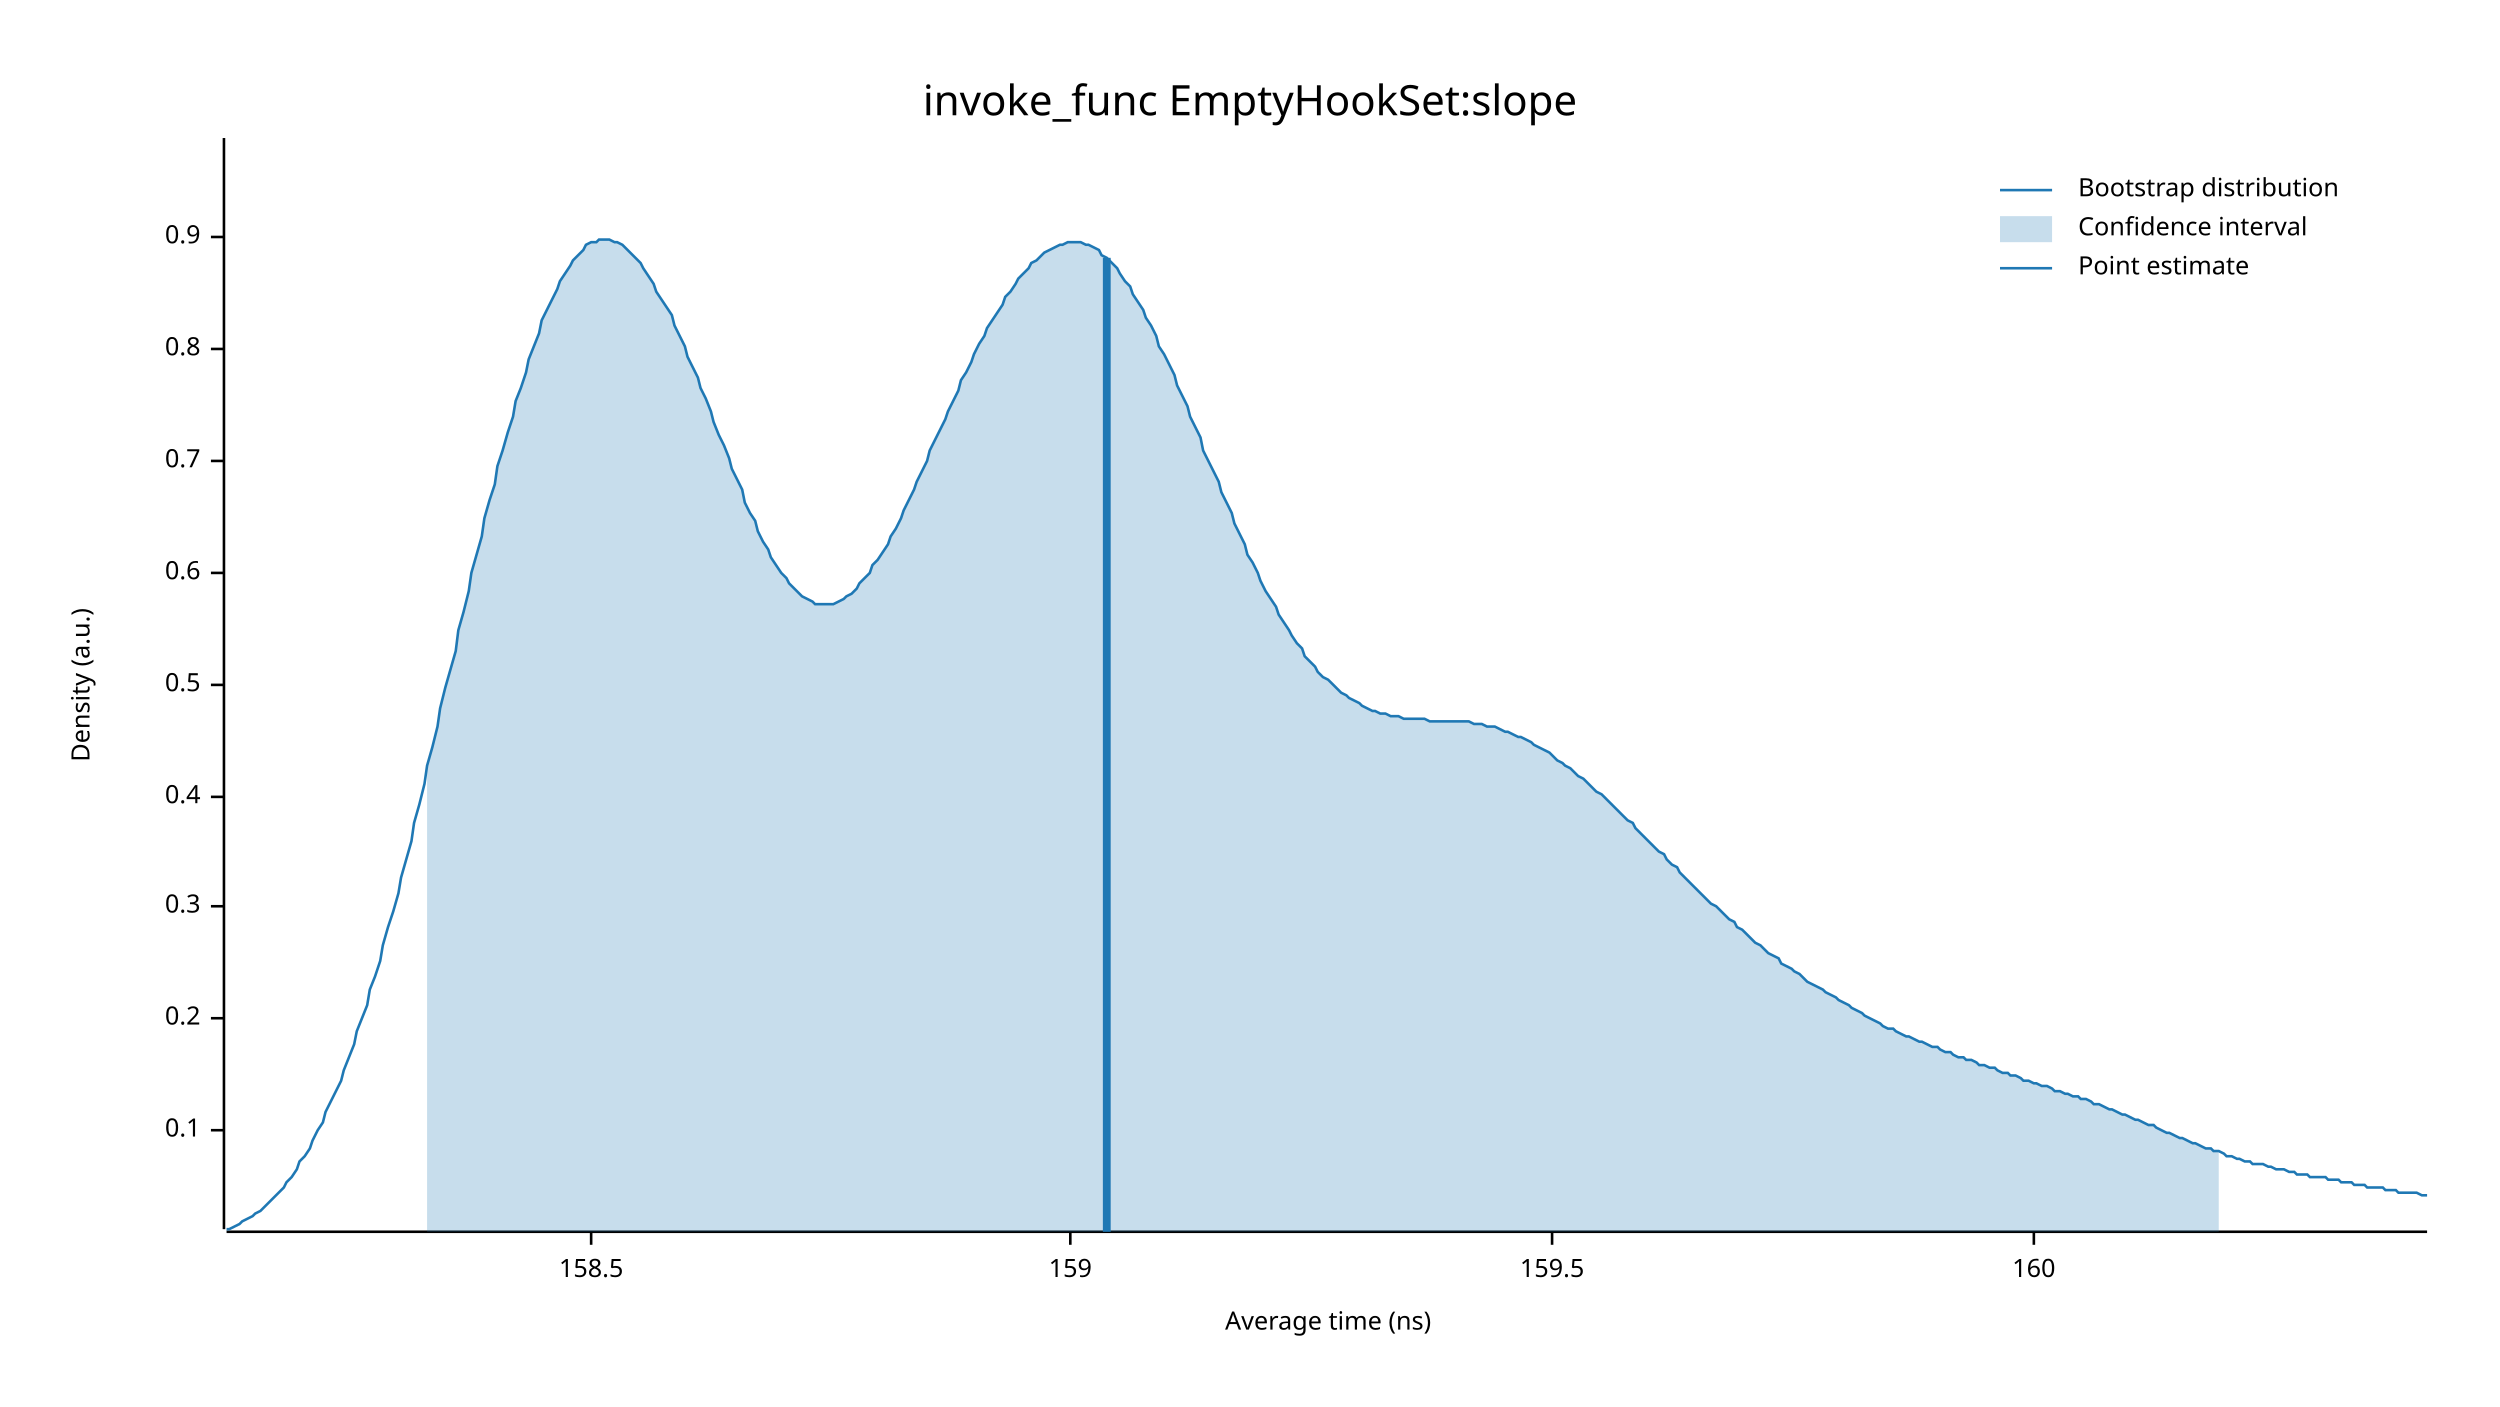
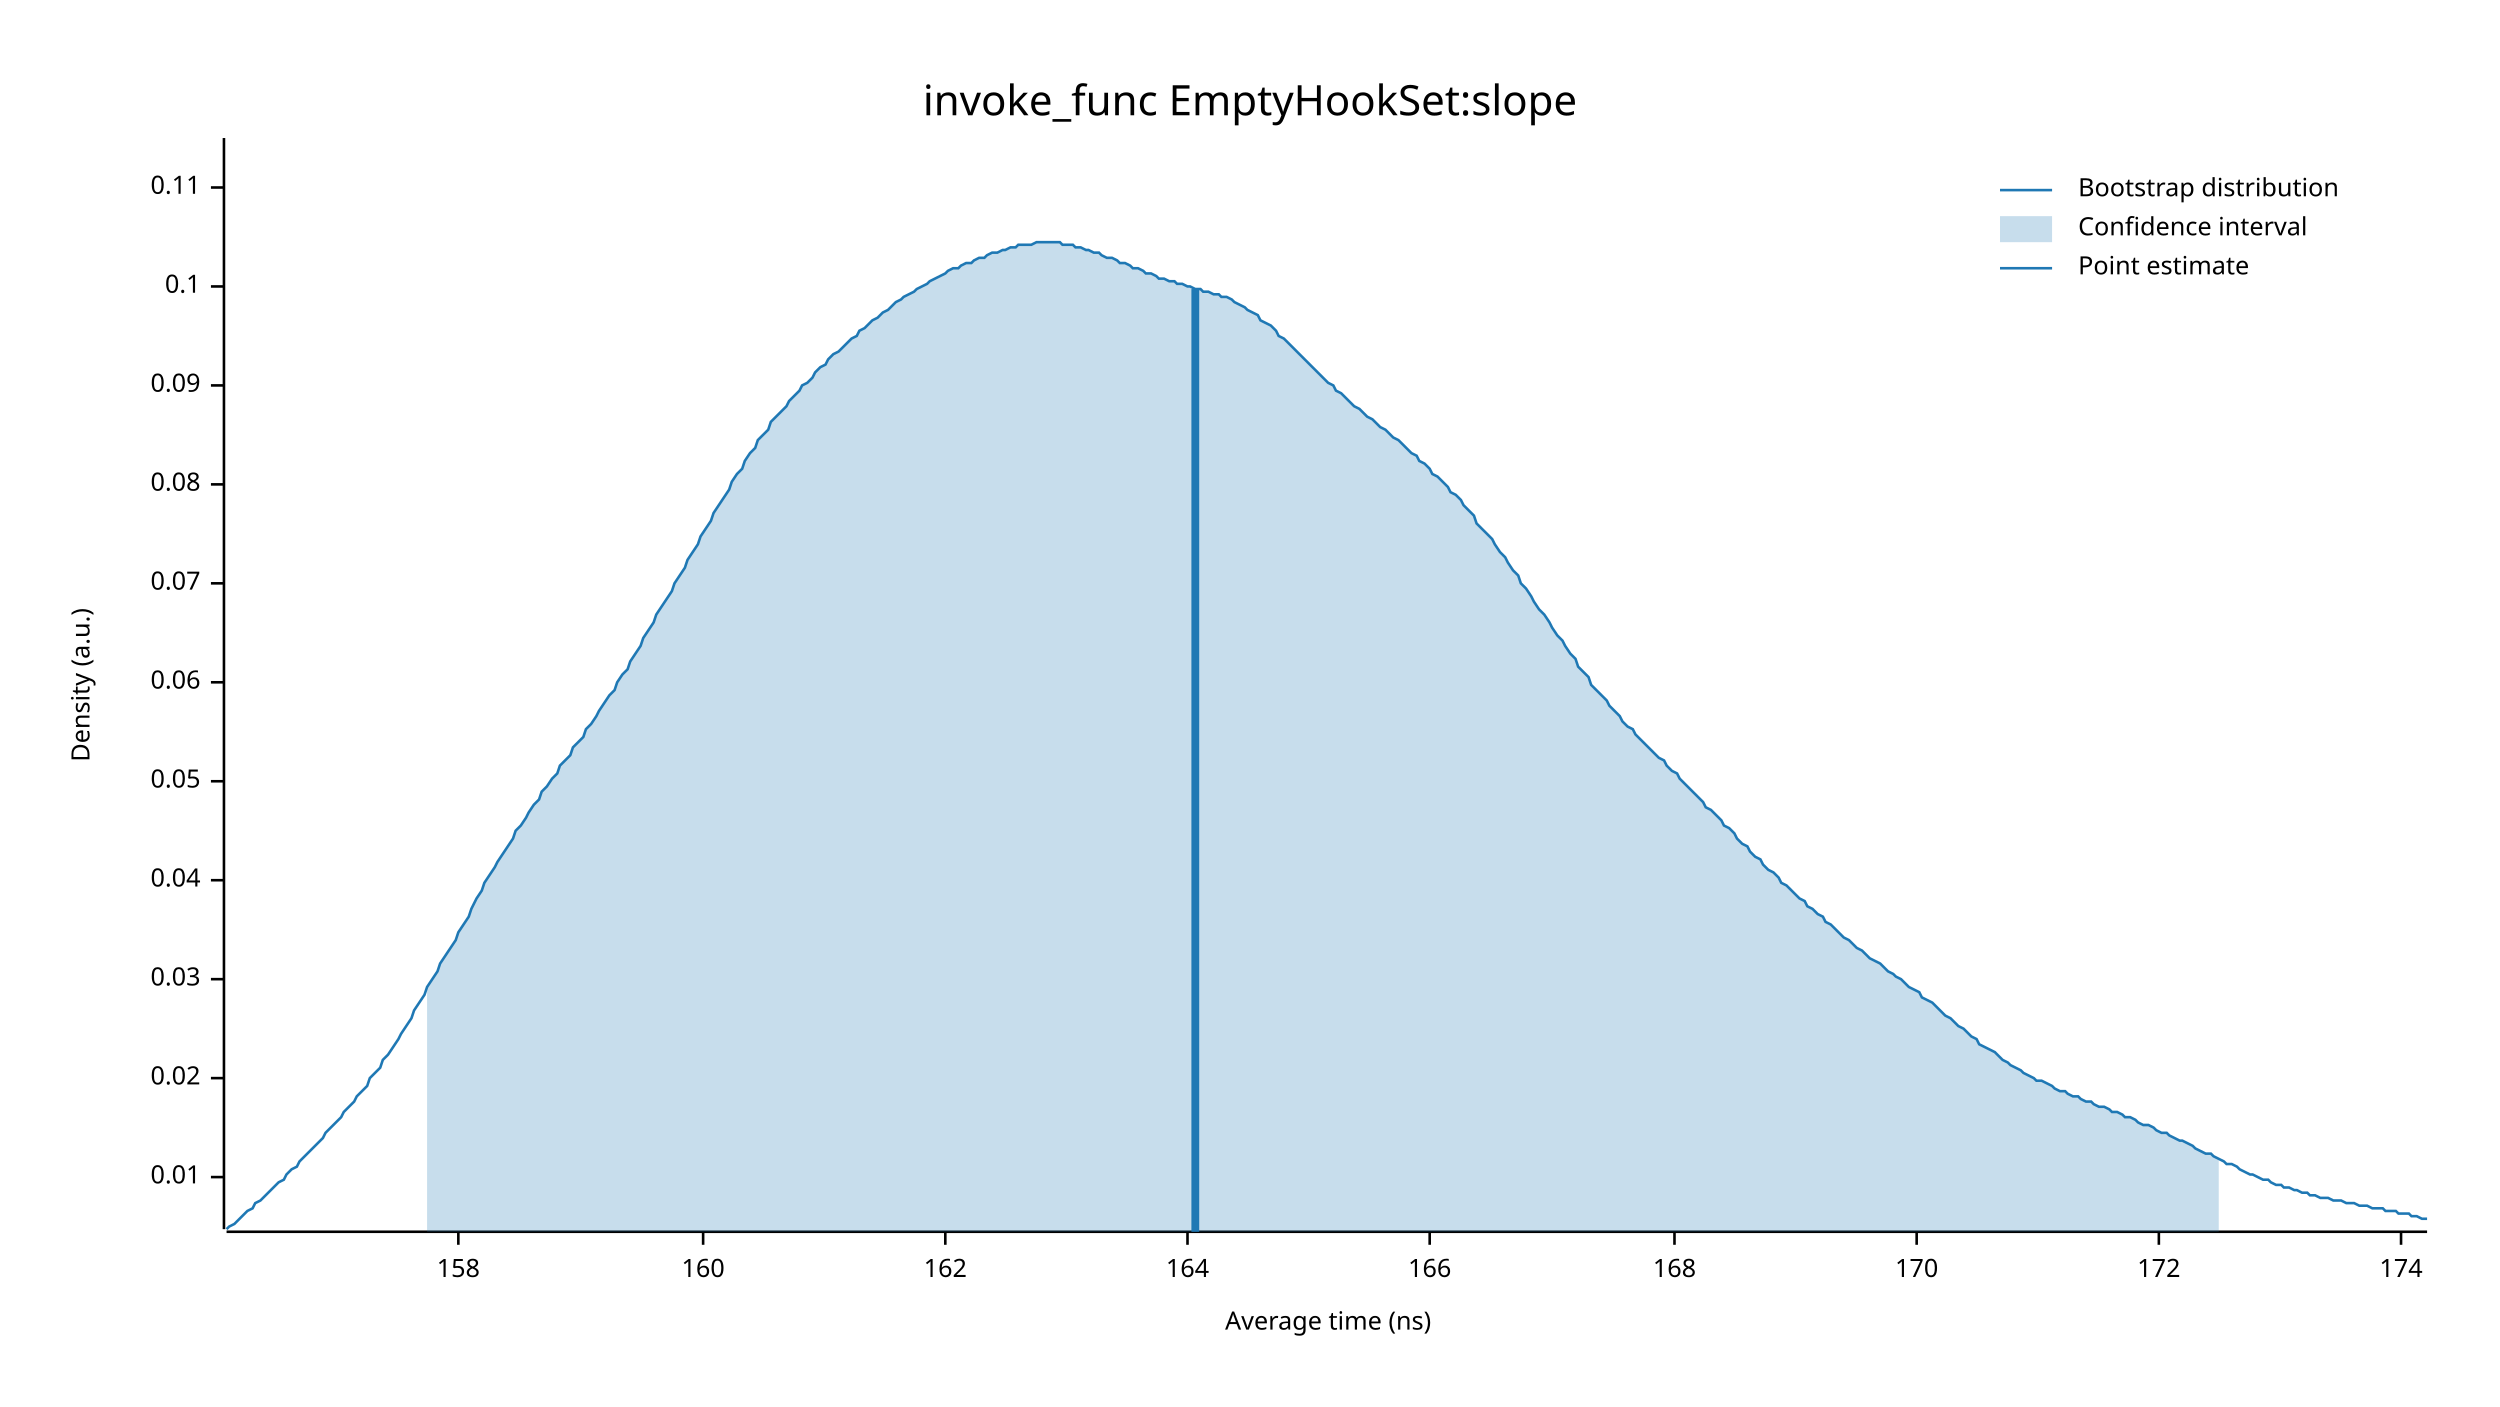
<svg xmlns="http://www.w3.org/2000/svg" width="960" height="540" viewBox="0 0 960 540">
  <text x="480" y="32" dy="0.76em" text-anchor="middle" font-family="sans-serif" font-size="16.129" opacity="1" fill="#000000">
invoke_func EmptyHookSet:slope
</text>
  <text x="27" y="263" dy="0.76em" text-anchor="middle" font-family="sans-serif" font-size="9.677" opacity="1" fill="#000000" transform="rotate(270, 27, 263)">
Density (a.u.)
</text>
  <text x="510" y="513" dy="-0.5ex" text-anchor="middle" font-family="sans-serif" font-size="9.677" opacity="1" fill="#000000">
Average time (ns)
</text>
  <polyline fill="none" opacity="1" stroke="#000000" stroke-width="1" points="86,53 86,472 " />
-   <text x="77" y="434" dy="0.5ex" text-anchor="end" font-family="sans-serif" font-size="9.677" opacity="1" fill="#000000">
+   <text x="77" y="452" dy="0.5ex" text-anchor="end" font-family="sans-serif" font-size="9.677" opacity="1" fill="#000000">
+ 0.01
+ </text>
+   <polyline fill="none" opacity="1" stroke="#000000" stroke-width="1" points="81,452 86,452 " />
+   <text x="77" y="414" dy="0.5ex" text-anchor="end" font-family="sans-serif" font-size="9.677" opacity="1" fill="#000000">
+ 0.02
+ </text>
+   <polyline fill="none" opacity="1" stroke="#000000" stroke-width="1" points="81,414 86,414 " />
+   <text x="77" y="376" dy="0.5ex" text-anchor="end" font-family="sans-serif" font-size="9.677" opacity="1" fill="#000000">
+ 0.03
+ </text>
+   <polyline fill="none" opacity="1" stroke="#000000" stroke-width="1" points="81,376 86,376 " />
+   <text x="77" y="338" dy="0.5ex" text-anchor="end" font-family="sans-serif" font-size="9.677" opacity="1" fill="#000000">
+ 0.04
+ </text>
+   <polyline fill="none" opacity="1" stroke="#000000" stroke-width="1" points="81,338 86,338 " />
+   <text x="77" y="300" dy="0.5ex" text-anchor="end" font-family="sans-serif" font-size="9.677" opacity="1" fill="#000000">
+ 0.05
+ </text>
+   <polyline fill="none" opacity="1" stroke="#000000" stroke-width="1" points="81,300 86,300 " />
+   <text x="77" y="262" dy="0.5ex" text-anchor="end" font-family="sans-serif" font-size="9.677" opacity="1" fill="#000000">
+ 0.06
+ </text>
+   <polyline fill="none" opacity="1" stroke="#000000" stroke-width="1" points="81,262 86,262 " />
+   <text x="77" y="224" dy="0.5ex" text-anchor="end" font-family="sans-serif" font-size="9.677" opacity="1" fill="#000000">
+ 0.07
+ </text>
+   <polyline fill="none" opacity="1" stroke="#000000" stroke-width="1" points="81,224 86,224 " />
+   <text x="77" y="186" dy="0.5ex" text-anchor="end" font-family="sans-serif" font-size="9.677" opacity="1" fill="#000000">
+ 0.08
+ </text>
+   <polyline fill="none" opacity="1" stroke="#000000" stroke-width="1" points="81,186 86,186 " />
+   <text x="77" y="148" dy="0.5ex" text-anchor="end" font-family="sans-serif" font-size="9.677" opacity="1" fill="#000000">
+ 0.09
+ </text>
+   <polyline fill="none" opacity="1" stroke="#000000" stroke-width="1" points="81,148 86,148 " />
+   <text x="77" y="110" dy="0.5ex" text-anchor="end" font-family="sans-serif" font-size="9.677" opacity="1" fill="#000000">
0.1
</text>
-   <polyline fill="none" opacity="1" stroke="#000000" stroke-width="1" points="81,434 86,434 " />
-   <text x="77" y="391" dy="0.5ex" text-anchor="end" font-family="sans-serif" font-size="9.677" opacity="1" fill="#000000">
- 0.2
+   <polyline fill="none" opacity="1" stroke="#000000" stroke-width="1" points="81,110 86,110 " />
+   <text x="77" y="72" dy="0.5ex" text-anchor="end" font-family="sans-serif" font-size="9.677" opacity="1" fill="#000000">
+ 0.11
</text>
-   <polyline fill="none" opacity="1" stroke="#000000" stroke-width="1" points="81,391 86,391 " />
-   <text x="77" y="348" dy="0.5ex" text-anchor="end" font-family="sans-serif" font-size="9.677" opacity="1" fill="#000000">
- 0.3
+   <polyline fill="none" opacity="1" stroke="#000000" stroke-width="1" points="81,72 86,72 " />
+   <polyline fill="none" opacity="1" stroke="#000000" stroke-width="1" points="87,473 932,473 " />
+   <text x="176" y="483" dy="0.76em" text-anchor="middle" font-family="sans-serif" font-size="9.677" opacity="1" fill="#000000">
+ 158
</text>
-   <polyline fill="none" opacity="1" stroke="#000000" stroke-width="1" points="81,348 86,348 " />
-   <text x="77" y="306" dy="0.5ex" text-anchor="end" font-family="sans-serif" font-size="9.677" opacity="1" fill="#000000">
- 0.4
- </text>
-   <polyline fill="none" opacity="1" stroke="#000000" stroke-width="1" points="81,306 86,306 " />
-   <text x="77" y="263" dy="0.5ex" text-anchor="end" font-family="sans-serif" font-size="9.677" opacity="1" fill="#000000">
- 0.5
- </text>
-   <polyline fill="none" opacity="1" stroke="#000000" stroke-width="1" points="81,263 86,263 " />
-   <text x="77" y="220" dy="0.5ex" text-anchor="end" font-family="sans-serif" font-size="9.677" opacity="1" fill="#000000">
- 0.6
- </text>
-   <polyline fill="none" opacity="1" stroke="#000000" stroke-width="1" points="81,220 86,220 " />
-   <text x="77" y="177" dy="0.5ex" text-anchor="end" font-family="sans-serif" font-size="9.677" opacity="1" fill="#000000">
- 0.7
- </text>
-   <polyline fill="none" opacity="1" stroke="#000000" stroke-width="1" points="81,177 86,177 " />
-   <text x="77" y="134" dy="0.5ex" text-anchor="end" font-family="sans-serif" font-size="9.677" opacity="1" fill="#000000">
- 0.8
- </text>
-   <polyline fill="none" opacity="1" stroke="#000000" stroke-width="1" points="81,134 86,134 " />
-   <text x="77" y="91" dy="0.5ex" text-anchor="end" font-family="sans-serif" font-size="9.677" opacity="1" fill="#000000">
- 0.9
- </text>
-   <polyline fill="none" opacity="1" stroke="#000000" stroke-width="1" points="81,91 86,91 " />
-   <polyline fill="none" opacity="1" stroke="#000000" stroke-width="1" points="87,473 932,473 " />
-   <text x="227" y="483" dy="0.76em" text-anchor="middle" font-family="sans-serif" font-size="9.677" opacity="1" fill="#000000">
- 158.5
- </text>
-   <polyline fill="none" opacity="1" stroke="#000000" stroke-width="1" points="227,473 227,478 " />
-   <text x="411" y="483" dy="0.76em" text-anchor="middle" font-family="sans-serif" font-size="9.677" opacity="1" fill="#000000">
- 159
- </text>
-   <polyline fill="none" opacity="1" stroke="#000000" stroke-width="1" points="411,473 411,478 " />
-   <text x="596" y="483" dy="0.76em" text-anchor="middle" font-family="sans-serif" font-size="9.677" opacity="1" fill="#000000">
- 159.5
- </text>
-   <polyline fill="none" opacity="1" stroke="#000000" stroke-width="1" points="596,473 596,478 " />
-   <text x="781" y="483" dy="0.76em" text-anchor="middle" font-family="sans-serif" font-size="9.677" opacity="1" fill="#000000">
+   <polyline fill="none" opacity="1" stroke="#000000" stroke-width="1" points="176,473 176,478 " />
+   <text x="270" y="483" dy="0.76em" text-anchor="middle" font-family="sans-serif" font-size="9.677" opacity="1" fill="#000000">
160
</text>
-   <polyline fill="none" opacity="1" stroke="#000000" stroke-width="1" points="781,473 781,478 " />
-   <polyline fill="none" opacity="1" stroke="#1F78B4" stroke-width="1" points="87,472 88,472 90,471 92,470 93,469 95,468 97,467 98,466 100,465 102,463 103,462 105,460 107,458 109,456 110,454 112,452 114,449 115,446 117,444 119,441 120,438 122,434 124,431 125,427 127,423 129,419 131,415 132,411 134,406 136,401 137,396 139,391 141,386 142,380 144,375 146,369 147,363 149,356 151,350 153,343 154,337 156,330 158,323 159,316 161,309 163,301 164,294 166,287 168,279 169,272 171,264 173,257 175,250 176,242 178,235 180,227 181,220 183,213 185,206 186,199 188,192 190,186 191,179 193,173 195,166 197,160 198,154 200,149 202,143 203,138 205,133 207,128 208,123 210,119 212,115 214,111 215,108 217,105 219,102 220,100 222,98 224,96 225,94 227,93 229,93 230,92 232,92 234,92 236,93 237,93 239,94 241,96 242,97 244,99 246,101 247,103 249,106 251,109 252,112 254,115 256,118 258,121 259,125 261,129 263,133 264,137 266,141 268,145 269,149 271,153 273,158 274,162 276,167 278,171 280,176 281,180 283,184 285,188 286,193 288,197 290,200 291,204 293,208 295,211 296,214 298,217 300,220 302,222 303,224 305,226 307,228 308,229 310,230 312,231 313,232 315,232 317,232 318,232 320,232 322,231 324,230 325,229 327,228 329,226 330,224 332,222 334,220 335,217 337,215 339,212 341,209 342,206 344,203 346,199 347,196 349,192 351,188 352,185 354,181 356,177 357,173 359,169 361,165 363,161 364,158 366,154 368,150 369,146 371,143 373,139 374,136 376,132 378,129 379,126 381,123 383,120 385,117 386,114 388,112 390,109 391,107 393,105 395,103 396,101 398,100 400,98 401,97 403,96 405,95 407,94 408,94 410,93 412,93 413,93 415,93 417,94 418,94 420,95 422,96 423,98 425,99 427,101 429,103 430,105 432,108 434,110 435,113 437,116 439,119 440,122 442,125 444,129 445,133 447,136 449,140 451,144 452,148 454,152 456,156 457,160 459,164 461,168 462,173 464,177 466,181 468,185 469,189 471,193 473,197 474,201 476,205 478,209 479,213 481,216 483,220 484,223 486,227 488,230 490,233 491,236 493,239 495,242 496,244 498,247 500,249 501,252 503,254 505,256 506,258 508,260 510,261 512,263 513,264 515,266 517,267 518,268 520,269 522,270 523,271 525,272 527,273 528,273 530,274 532,274 534,275 535,275 537,275 539,276 540,276 542,276 544,276 545,276 547,276 549,277 550,277 552,277 554,277 556,277 557,277 559,277 561,277 562,277 564,277 566,278 567,278 569,278 571,279 573,279 574,279 576,280 578,281 579,281 581,282 583,283 584,283 586,284 588,285 589,286 591,287 593,288 595,289 596,290 598,292 600,293 601,294 603,295 605,297 606,298 608,299 610,301 611,302 613,304 615,305 617,307 618,308 620,310 622,312 623,313 625,315 627,316 628,318 630,320 632,322 633,323 635,325 637,327 639,328 640,330 642,332 644,333 645,335 647,337 649,339 650,340 652,342 654,344 655,345 657,347 659,348 661,350 662,351 664,353 666,354 667,356 669,357 671,359 672,360 674,362 676,363 677,364 679,366 681,367 683,368 684,370 686,371 688,372 689,373 691,374 693,376 694,377 696,378 698,379 700,380 701,381 703,382 705,383 706,384 708,385 710,386 711,387 713,388 715,389 716,390 718,391 720,392 722,393 723,394 725,395 727,395 728,396 730,397 732,398 733,398 735,399 737,400 738,400 740,401 742,402 744,402 745,403 747,404 749,404 750,405 752,406 754,406 755,407 757,407 759,408 760,409 762,409 764,410 766,410 767,411 769,412 771,412 772,413 774,413 776,414 777,415 779,415 781,416 782,416 784,417 786,417 788,418 789,419 791,419 793,420 794,420 796,421 798,421 799,422 801,422 803,423 804,424 806,424 808,425 810,426 811,426 813,427 815,428 816,428 818,429 820,430 821,430 823,431 825,432 827,432 828,433 830,434 832,435 833,435 835,436 837,437 838,437 840,438 842,439 843,439 845,440 847,441 849,441 850,442 852,442 854,443 855,444 857,444 859,445 860,445 862,446 864,446 865,447 867,447 869,447 871,448 872,448 874,449 876,449 877,449 879,450 881,450 882,451 884,451 886,451 887,452 889,452 891,452 893,452 894,453 896,453 898,453 899,454 901,454 903,454 904,455 906,455 908,455 909,456 911,456 913,456 915,456 916,457 918,457 920,457 921,458 923,458 925,458 926,458 928,458 930,459 932,459 " />
-   <polygon opacity="0.25" fill="#1F78B4" points="164,294 166,287 168,279 169,272 171,264 173,257 175,250 176,242 178,235 180,227 181,220 183,213 185,206 186,199 188,192 190,186 191,179 193,173 195,166 197,160 198,154 200,149 202,143 203,138 205,133 207,128 208,123 210,119 212,115 214,111 215,108 217,105 219,102 220,100 222,98 224,96 225,94 227,93 229,93 230,92 232,92 234,92 236,93 237,93 239,94 241,96 242,97 244,99 246,101 247,103 249,106 251,109 252,112 254,115 256,118 258,121 259,125 261,129 263,133 264,137 266,141 268,145 269,149 271,153 273,158 274,162 276,167 278,171 280,176 281,180 283,184 285,188 286,193 288,197 290,200 291,204 293,208 295,211 296,214 298,217 300,220 302,222 303,224 305,226 307,228 308,229 310,230 312,231 313,232 315,232 317,232 318,232 320,232 322,231 324,230 325,229 327,228 329,226 330,224 332,222 334,220 335,217 337,215 339,212 341,209 342,206 344,203 346,199 347,196 349,192 351,188 352,185 354,181 356,177 357,173 359,169 361,165 363,161 364,158 366,154 368,150 369,146 371,143 373,139 374,136 376,132 378,129 379,126 381,123 383,120 385,117 386,114 388,112 390,109 391,107 393,105 395,103 396,101 398,100 400,98 401,97 403,96 405,95 407,94 408,94 410,93 412,93 413,93 415,93 417,94 418,94 420,95 422,96 423,98 425,99 427,101 429,103 430,105 432,108 434,110 435,113 437,116 439,119 440,122 442,125 444,129 445,133 447,136 449,140 451,144 452,148 454,152 456,156 457,160 459,164 461,168 462,173 464,177 466,181 468,185 469,189 471,193 473,197 474,201 476,205 478,209 479,213 481,216 483,220 484,223 486,227 488,230 490,233 491,236 493,239 495,242 496,244 498,247 500,249 501,252 503,254 505,256 506,258 508,260 510,261 512,263 513,264 515,266 517,267 518,268 520,269 522,270 523,271 525,272 527,273 528,273 530,274 532,274 534,275 535,275 537,275 539,276 540,276 542,276 544,276 545,276 547,276 549,277 550,277 552,277 554,277 556,277 557,277 559,277 561,277 562,277 564,277 566,278 567,278 569,278 571,279 573,279 574,279 576,280 578,281 579,281 581,282 583,283 584,283 586,284 588,285 589,286 591,287 593,288 595,289 596,290 598,292 600,293 601,294 603,295 605,297 606,298 608,299 610,301 611,302 613,304 615,305 617,307 618,308 620,310 622,312 623,313 625,315 627,316 628,318 630,320 632,322 633,323 635,325 637,327 639,328 640,330 642,332 644,333 645,335 647,337 649,339 650,340 652,342 654,344 655,345 657,347 659,348 661,350 662,351 664,353 666,354 667,356 669,357 671,359 672,360 674,362 676,363 677,364 679,366 681,367 683,368 684,370 686,371 688,372 689,373 691,374 693,376 694,377 696,378 698,379 700,380 701,381 703,382 705,383 706,384 708,385 710,386 711,387 713,388 715,389 716,390 718,391 720,392 722,393 723,394 725,395 727,395 728,396 730,397 732,398 733,398 735,399 737,400 738,400 740,401 742,402 744,402 745,403 747,404 749,404 750,405 752,406 754,406 755,407 757,407 759,408 760,409 762,409 764,410 766,410 767,411 769,412 771,412 772,413 774,413 776,414 777,415 779,415 781,416 782,416 784,417 786,417 788,418 789,419 791,419 793,420 794,420 796,421 798,421 799,422 801,422 803,423 804,424 806,424 808,425 810,426 811,426 813,427 815,428 816,428 818,429 820,430 821,430 823,431 825,432 827,432 828,433 830,434 832,435 833,435 835,436 837,437 838,437 840,438 842,439 843,439 845,440 847,441 849,441 850,442 852,442 852,473 164,473 " />
-   <polyline fill="none" opacity="1" stroke="#1F78B4" stroke-width="3" points="425,473 425,99 " />
+   <polyline fill="none" opacity="1" stroke="#000000" stroke-width="1" points="270,473 270,478 " />
+   <text x="363" y="483" dy="0.76em" text-anchor="middle" font-family="sans-serif" font-size="9.677" opacity="1" fill="#000000">
+ 162
+ </text>
+   <polyline fill="none" opacity="1" stroke="#000000" stroke-width="1" points="363,473 363,478 " />
+   <text x="456" y="483" dy="0.76em" text-anchor="middle" font-family="sans-serif" font-size="9.677" opacity="1" fill="#000000">
+ 164
+ </text>
+   <polyline fill="none" opacity="1" stroke="#000000" stroke-width="1" points="456,473 456,478 " />
+   <text x="549" y="483" dy="0.76em" text-anchor="middle" font-family="sans-serif" font-size="9.677" opacity="1" fill="#000000">
+ 166
+ </text>
+   <polyline fill="none" opacity="1" stroke="#000000" stroke-width="1" points="549,473 549,478 " />
+   <text x="643" y="483" dy="0.76em" text-anchor="middle" font-family="sans-serif" font-size="9.677" opacity="1" fill="#000000">
+ 168
+ </text>
+   <polyline fill="none" opacity="1" stroke="#000000" stroke-width="1" points="643,473 643,478 " />
+   <text x="736" y="483" dy="0.76em" text-anchor="middle" font-family="sans-serif" font-size="9.677" opacity="1" fill="#000000">
+ 170
+ </text>
+   <polyline fill="none" opacity="1" stroke="#000000" stroke-width="1" points="736,473 736,478 " />
+   <text x="829" y="483" dy="0.76em" text-anchor="middle" font-family="sans-serif" font-size="9.677" opacity="1" fill="#000000">
+ 172
+ </text>
+   <polyline fill="none" opacity="1" stroke="#000000" stroke-width="1" points="829,473 829,478 " />
+   <text x="922" y="483" dy="0.76em" text-anchor="middle" font-family="sans-serif" font-size="9.677" opacity="1" fill="#000000">
+ 174
+ </text>
+   <polyline fill="none" opacity="1" stroke="#000000" stroke-width="1" points="922,473 922,478 " />
+   <polyline fill="none" opacity="1" stroke="#1F78B4" stroke-width="1" points="87,472 88,471 90,470 92,468 93,467 95,465 97,464 98,462 100,461 102,459 103,458 105,456 107,454 109,453 110,451 112,449 114,448 115,446 117,444 119,442 120,441 122,439 124,437 125,435 127,433 129,431 131,429 132,427 134,425 136,423 137,421 139,419 141,417 142,414 144,412 146,410 147,407 149,405 151,402 153,399 154,397 156,394 158,391 159,388 161,385 163,382 164,379 166,376 168,373 169,370 171,367 173,364 175,361 176,358 178,355 180,352 181,349 183,345 185,342 186,339 188,336 190,333 191,331 193,328 195,325 197,322 198,319 200,317 202,314 203,312 205,309 207,307 208,304 210,302 212,299 214,297 215,294 217,292 219,290 220,287 222,285 224,283 225,280 227,278 229,275 230,273 232,270 234,267 236,265 237,262 239,259 241,257 242,254 244,251 246,248 247,245 249,242 251,239 252,236 254,233 256,230 258,227 259,224 261,221 263,218 264,215 266,212 268,209 269,206 271,203 273,200 274,197 276,194 278,191 280,188 281,185 283,182 285,180 286,177 288,174 290,172 291,169 293,167 295,165 296,162 298,160 300,158 302,156 303,154 305,152 307,150 308,148 310,147 312,145 313,143 315,141 317,140 318,138 320,136 322,135 324,133 325,132 327,130 329,129 330,127 332,126 334,124 335,123 337,122 339,120 341,119 342,118 344,116 346,115 347,114 349,113 351,112 352,111 354,110 356,109 357,108 359,107 361,106 363,105 364,104 366,103 368,103 369,102 371,101 373,101 374,100 376,99 378,99 379,98 381,97 383,97 385,96 386,96 388,95 390,95 391,94 393,94 395,94 396,94 398,93 400,93 401,93 403,93 405,93 407,93 408,94 410,94 412,94 413,95 415,95 417,96 418,96 420,97 422,97 423,98 425,99 427,99 429,100 430,101 432,101 434,102 435,103 437,103 439,104 440,105 442,105 444,106 445,107 447,107 449,108 451,108 452,109 454,109 456,110 457,110 459,111 461,111 462,112 464,112 466,113 468,113 469,114 471,114 473,115 474,116 476,117 478,118 479,119 481,120 483,121 484,123 486,124 488,125 490,127 491,129 493,130 495,132 496,133 498,135 500,137 501,138 503,140 505,142 506,143 508,145 510,147 512,148 513,150 515,151 517,153 518,154 520,156 522,157 523,158 525,160 527,161 528,162 530,164 532,165 534,167 535,168 537,169 539,171 540,172 542,174 544,175 545,177 547,178 549,180 550,182 552,183 554,185 556,187 557,189 559,190 561,192 562,194 564,196 566,198 567,201 569,203 571,205 573,207 574,209 576,212 578,214 579,216 581,219 583,221 584,224 586,226 588,229 589,231 591,234 593,236 595,239 596,241 598,244 600,246 601,248 603,251 605,253 606,256 608,258 610,260 611,263 613,265 615,267 617,269 618,271 620,273 622,275 623,277 625,279 627,280 628,282 630,284 632,286 633,287 635,289 637,291 639,292 640,294 642,296 644,297 645,299 647,301 649,303 650,304 652,306 654,308 655,310 657,311 659,313 661,315 662,317 664,318 666,320 667,322 669,324 671,325 672,327 674,329 676,330 677,332 679,334 681,335 683,337 684,339 686,340 688,342 689,343 691,345 693,346 694,348 696,349 698,351 700,352 701,354 703,355 705,357 706,358 708,360 710,361 711,362 713,364 715,365 716,366 718,368 720,369 722,370 723,371 725,373 727,374 728,375 730,376 732,378 733,379 735,380 737,381 738,383 740,384 742,385 744,387 745,388 747,390 749,391 750,392 752,394 754,395 755,396 757,398 759,399 760,401 762,402 764,403 766,404 767,405 769,407 771,408 772,409 774,410 776,411 777,412 779,413 781,414 782,415 784,415 786,416 788,417 789,418 791,419 793,419 794,420 796,421 798,421 799,422 801,423 803,423 804,424 806,425 808,425 810,426 811,427 813,427 815,428 816,429 818,429 820,430 821,431 823,432 825,432 827,433 828,434 830,435 832,435 833,436 835,437 837,438 838,438 840,439 842,440 843,441 845,442 847,443 849,443 850,444 852,445 854,446 855,447 857,447 859,448 860,449 862,450 864,451 865,451 867,452 869,453 871,453 872,454 874,455 876,455 877,456 879,456 881,457 882,457 884,458 886,458 887,459 889,459 891,460 893,460 894,460 896,461 898,461 899,461 901,462 903,462 904,462 906,463 908,463 909,463 911,464 913,464 915,464 916,465 918,465 920,465 921,466 923,466 925,466 926,467 928,467 930,468 932,468 " />
+   <polygon opacity="0.25" fill="#1F78B4" points="164,379 166,376 168,373 169,370 171,367 173,364 175,361 176,358 178,355 180,352 181,349 183,345 185,342 186,339 188,336 190,333 191,331 193,328 195,325 197,322 198,319 200,317 202,314 203,312 205,309 207,307 208,304 210,302 212,299 214,297 215,294 217,292 219,290 220,287 222,285 224,283 225,280 227,278 229,275 230,273 232,270 234,267 236,265 237,262 239,259 241,257 242,254 244,251 246,248 247,245 249,242 251,239 252,236 254,233 256,230 258,227 259,224 261,221 263,218 264,215 266,212 268,209 269,206 271,203 273,200 274,197 276,194 278,191 280,188 281,185 283,182 285,180 286,177 288,174 290,172 291,169 293,167 295,165 296,162 298,160 300,158 302,156 303,154 305,152 307,150 308,148 310,147 312,145 313,143 315,141 317,140 318,138 320,136 322,135 324,133 325,132 327,130 329,129 330,127 332,126 334,124 335,123 337,122 339,120 341,119 342,118 344,116 346,115 347,114 349,113 351,112 352,111 354,110 356,109 357,108 359,107 361,106 363,105 364,104 366,103 368,103 369,102 371,101 373,101 374,100 376,99 378,99 379,98 381,97 383,97 385,96 386,96 388,95 390,95 391,94 393,94 395,94 396,94 398,93 400,93 401,93 403,93 405,93 407,93 408,94 410,94 412,94 413,95 415,95 417,96 418,96 420,97 422,97 423,98 425,99 427,99 429,100 430,101 432,101 434,102 435,103 437,103 439,104 440,105 442,105 444,106 445,107 447,107 449,108 451,108 452,109 454,109 456,110 457,110 459,111 461,111 462,112 464,112 466,113 468,113 469,114 471,114 473,115 474,116 476,117 478,118 479,119 481,120 483,121 484,123 486,124 488,125 490,127 491,129 493,130 495,132 496,133 498,135 500,137 501,138 503,140 505,142 506,143 508,145 510,147 512,148 513,150 515,151 517,153 518,154 520,156 522,157 523,158 525,160 527,161 528,162 530,164 532,165 534,167 535,168 537,169 539,171 540,172 542,174 544,175 545,177 547,178 549,180 550,182 552,183 554,185 556,187 557,189 559,190 561,192 562,194 564,196 566,198 567,201 569,203 571,205 573,207 574,209 576,212 578,214 579,216 581,219 583,221 584,224 586,226 588,229 589,231 591,234 593,236 595,239 596,241 598,244 600,246 601,248 603,251 605,253 606,256 608,258 610,260 611,263 613,265 615,267 617,269 618,271 620,273 622,275 623,277 625,279 627,280 628,282 630,284 632,286 633,287 635,289 637,291 639,292 640,294 642,296 644,297 645,299 647,301 649,303 650,304 652,306 654,308 655,310 657,311 659,313 661,315 662,317 664,318 666,320 667,322 669,324 671,325 672,327 674,329 676,330 677,332 679,334 681,335 683,337 684,339 686,340 688,342 689,343 691,345 693,346 694,348 696,349 698,351 700,352 701,354 703,355 705,357 706,358 708,360 710,361 711,362 713,364 715,365 716,366 718,368 720,369 722,370 723,371 725,373 727,374 728,375 730,376 732,378 733,379 735,380 737,381 738,383 740,384 742,385 744,387 745,388 747,390 749,391 750,392 752,394 754,395 755,396 757,398 759,399 760,401 762,402 764,403 766,404 767,405 769,407 771,408 772,409 774,410 776,411 777,412 779,413 781,414 782,415 784,415 786,416 788,417 789,418 791,419 793,419 794,420 796,421 798,421 799,422 801,423 803,423 804,424 806,425 808,425 810,426 811,427 813,427 815,428 816,429 818,429 820,430 821,431 823,432 825,432 827,433 828,434 830,435 832,435 833,436 835,437 837,438 838,438 840,439 842,440 843,441 845,442 847,443 849,443 850,444 852,445 852,473 164,473 " />
+   <polyline fill="none" opacity="1" stroke="#1F78B4" stroke-width="3" points="459,473 459,111 " />
  <text x="798" y="68" dy="0.76em" text-anchor="start" font-family="sans-serif" font-size="9.677" opacity="1" fill="#000000">
Bootstrap distribution
</text>
  <text x="798" y="83" dy="0.76em" text-anchor="start" font-family="sans-serif" font-size="9.677" opacity="1" fill="#000000">
Confidence interval
</text>
  <text x="798" y="98" dy="0.76em" text-anchor="start" font-family="sans-serif" font-size="9.677" opacity="1" fill="#000000">
Point estimate
</text>
  <polyline fill="none" opacity="1" stroke="#1F78B4" stroke-width="1" points="768,73 788,73 " />
  <rect x="768" y="83" width="20" height="10" opacity="0.25" fill="#1F78B4" stroke="none" />
  <polyline fill="none" opacity="1" stroke="#1F78B4" stroke-width="1" points="768,103 788,103 " />
</svg>
